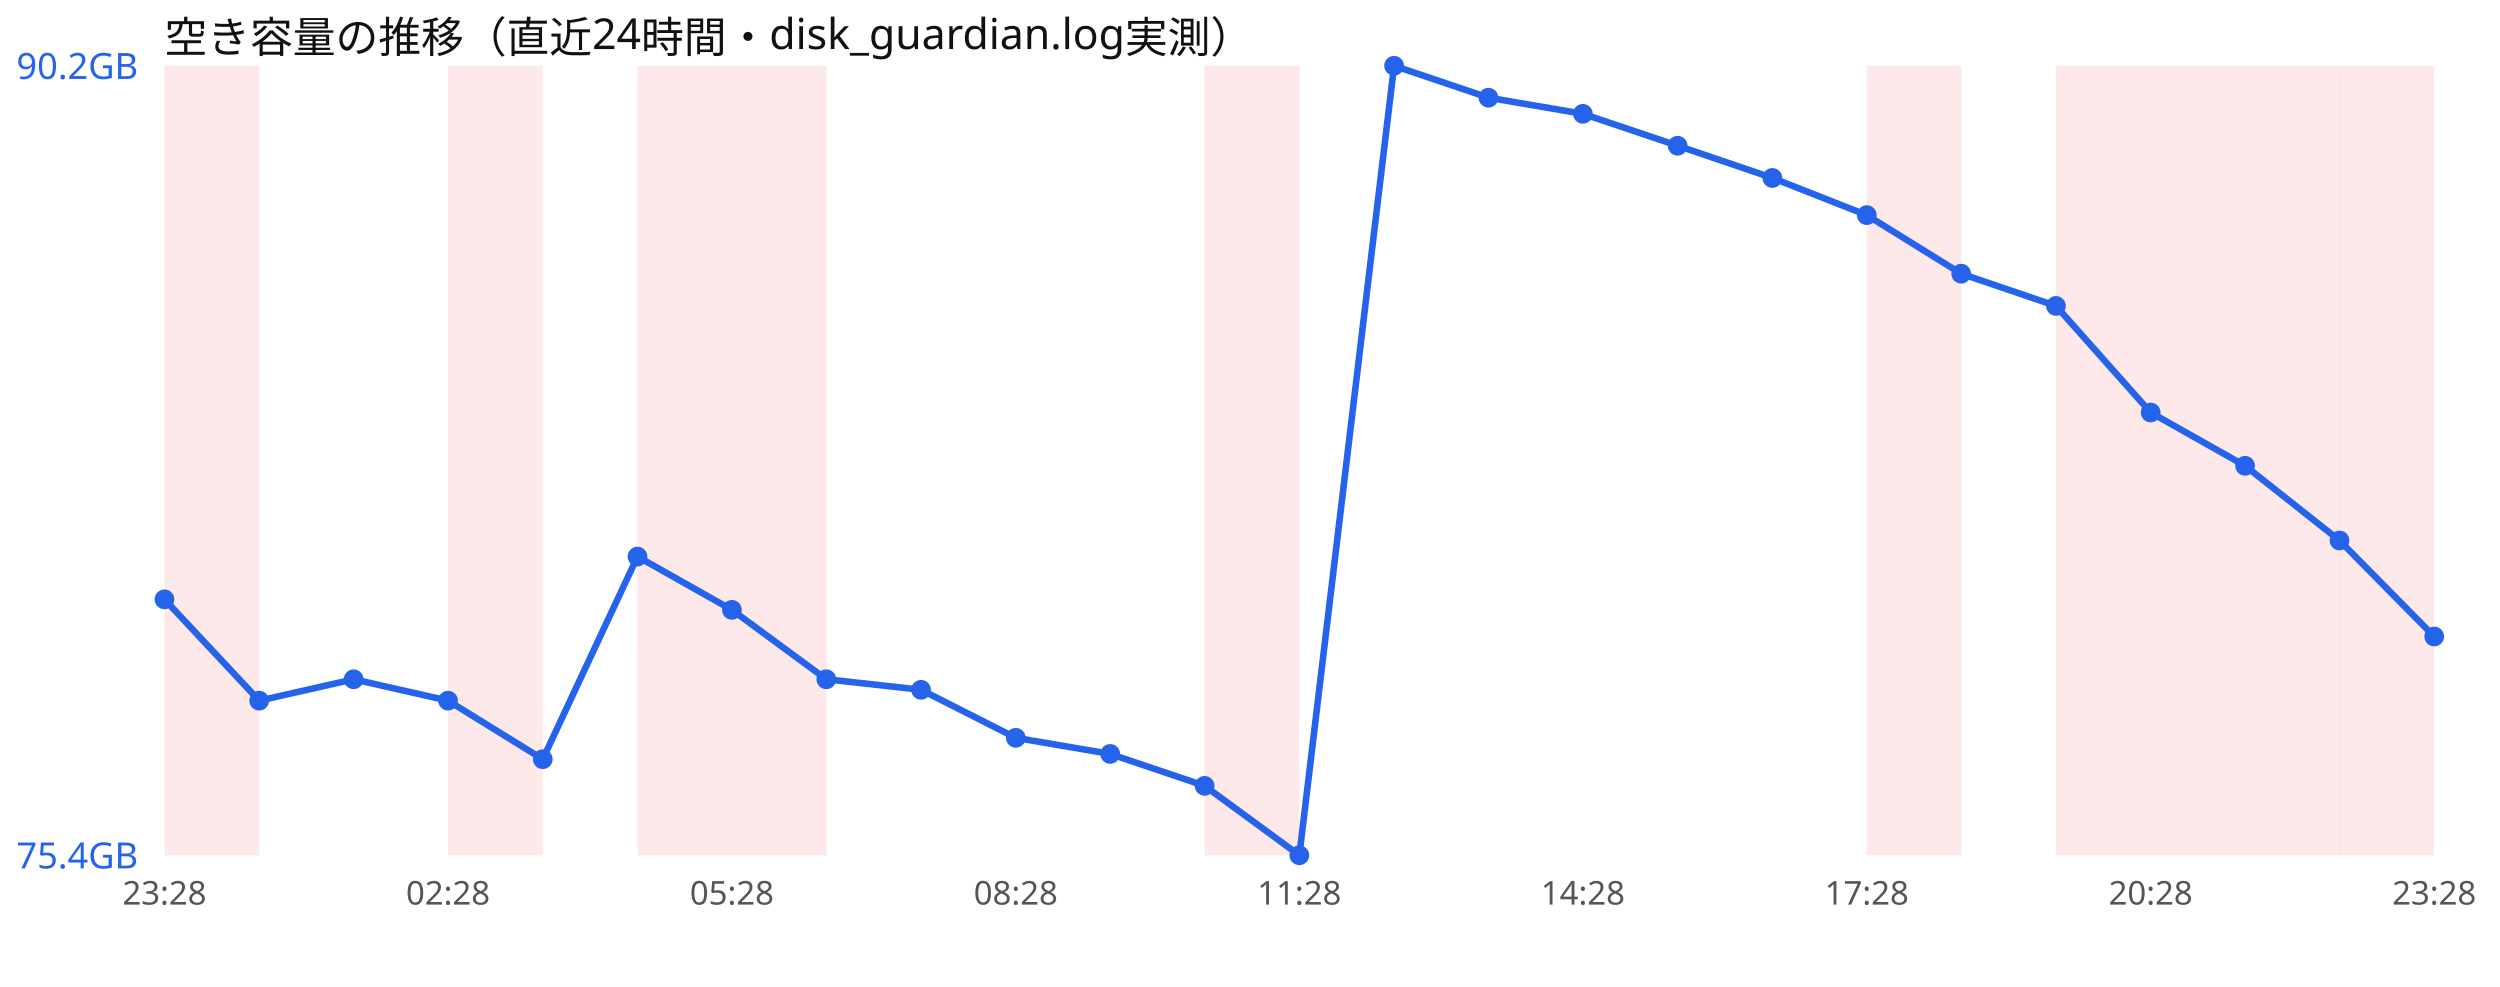
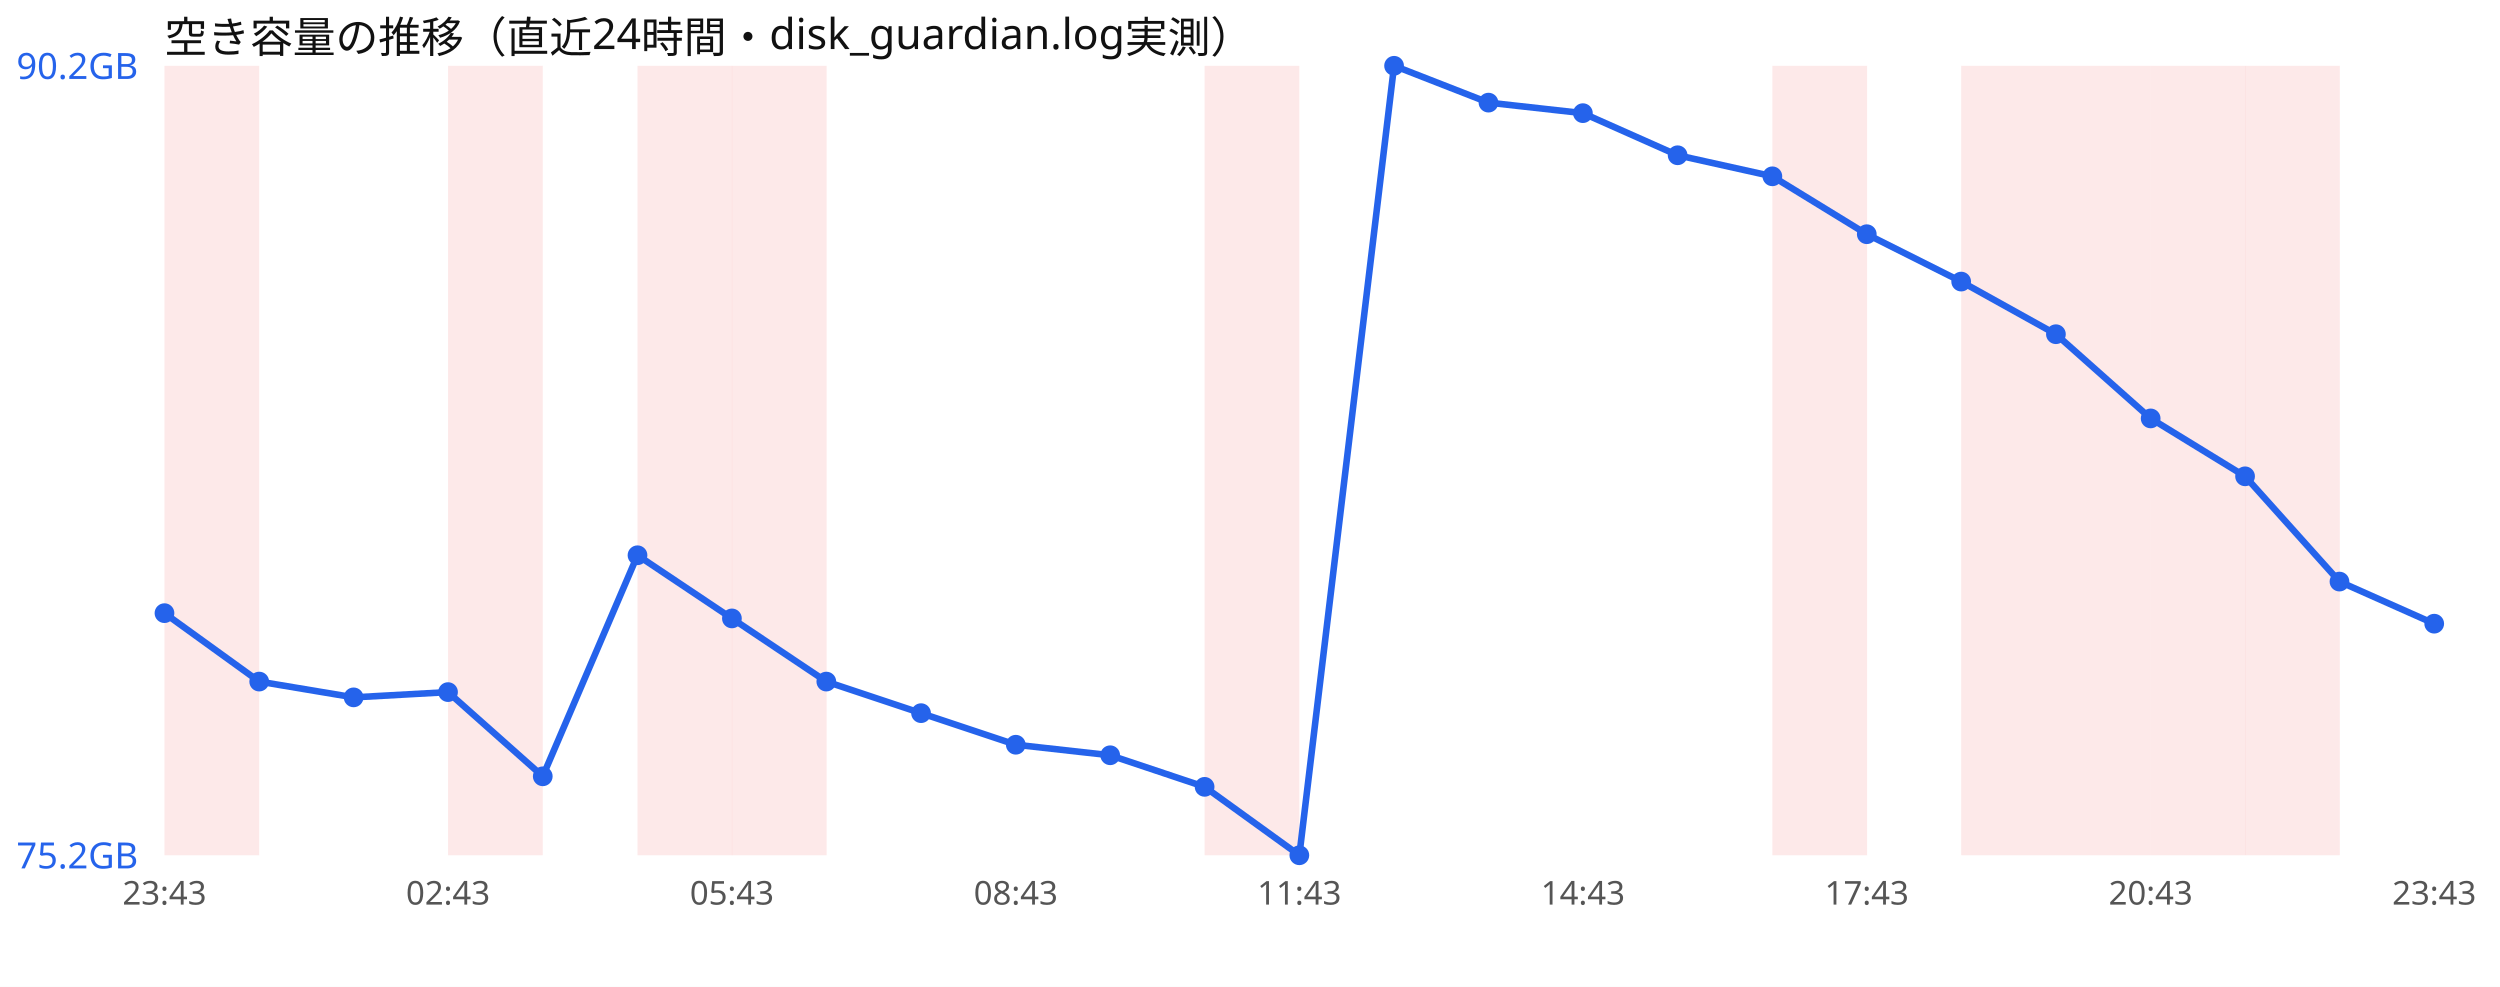
<svg xmlns="http://www.w3.org/2000/svg" width="760" height="300" viewBox="0 0 760 300" font-family="sans-serif">
  <rect width="760" height="300" fill="#ffffff" />
  <text x="50" y="16" font-size="13" fill="#111">空き容量の推移（直近24時間・disk_guardian.log実測）</text>
  <rect x="50.0" y="20" width="28.8" height="240" fill="#ef4444" opacity="0.12" />
  <rect x="136.2" y="20" width="28.8" height="240" fill="#ef4444" opacity="0.12" />
  <rect x="193.8" y="20" width="28.8" height="240" fill="#ef4444" opacity="0.12" />
  <rect x="222.5" y="20" width="28.8" height="240" fill="#ef4444" opacity="0.12" />
  <rect x="366.2" y="20" width="28.8" height="240" fill="#ef4444" opacity="0.12" />
-   <rect x="567.5" y="20" width="28.8" height="240" fill="#ef4444" opacity="0.12" />
+   <rect x="538.8" y="20" width="28.8" height="240" fill="#ef4444" opacity="0.12" />
+   <rect x="596.2" y="20" width="28.8" height="240" fill="#ef4444" opacity="0.12" />
  <rect x="625.0" y="20" width="28.8" height="240" fill="#ef4444" opacity="0.12" />
  <rect x="653.8" y="20" width="28.8" height="240" fill="#ef4444" opacity="0.12" />
  <rect x="682.5" y="20" width="28.8" height="240" fill="#ef4444" opacity="0.12" />
-   <rect x="711.2" y="20" width="28.8" height="240" fill="#ef4444" opacity="0.12" />
-   <polyline points="50.0,182.2 78.8,213.0 107.5,206.5 136.2,213.0 165.0,230.8 193.8,169.2 222.5,185.4 251.2,206.5 280.0,209.7 308.8,224.3 337.5,229.2 366.2,238.9 395.0,260.0 423.8,20.0 452.5,29.7 481.2,34.6 510.0,44.3 538.8,54.1 567.5,65.4 596.2,83.2 625.0,93.0 653.8,125.4 682.5,141.6 711.2,164.3 740.0,193.5" fill="none" stroke="#2563eb" stroke-width="2" />
-   <circle cx="50.0" cy="182.2" r="3" fill="#2563eb" />
-   <circle cx="78.8" cy="213.0" r="3" fill="#2563eb" />
-   <circle cx="107.5" cy="206.5" r="3" fill="#2563eb" />
-   <circle cx="136.2" cy="213.0" r="3" fill="#2563eb" />
-   <circle cx="165.0" cy="230.8" r="3" fill="#2563eb" />
-   <circle cx="193.8" cy="169.2" r="3" fill="#2563eb" />
-   <circle cx="222.5" cy="185.4" r="3" fill="#2563eb" />
-   <circle cx="251.2" cy="206.5" r="3" fill="#2563eb" />
-   <circle cx="280.0" cy="209.7" r="3" fill="#2563eb" />
-   <circle cx="308.8" cy="224.3" r="3" fill="#2563eb" />
-   <circle cx="337.5" cy="229.2" r="3" fill="#2563eb" />
-   <circle cx="366.2" cy="238.9" r="3" fill="#2563eb" />
+   <polyline points="50.0,186.4 78.8,207.2 107.5,212.0 136.2,210.4 165.0,236.0 193.8,168.8 222.5,188.0 251.2,207.2 280.0,216.8 308.8,226.4 337.5,229.6 366.2,239.2 395.0,260.0 423.8,20.0 452.5,31.2 481.2,34.4 510.0,47.2 538.8,53.6 567.5,71.2 596.2,85.6 625.0,101.6 653.8,127.2 682.5,144.8 711.2,176.8 740.0,189.6" fill="none" stroke="#2563eb" stroke-width="2" />
+   <circle cx="50.0" cy="186.4" r="3" fill="#2563eb" />
+   <circle cx="78.8" cy="207.2" r="3" fill="#2563eb" />
+   <circle cx="107.5" cy="212.0" r="3" fill="#2563eb" />
+   <circle cx="136.2" cy="210.4" r="3" fill="#2563eb" />
+   <circle cx="165.0" cy="236.0" r="3" fill="#2563eb" />
+   <circle cx="193.8" cy="168.8" r="3" fill="#2563eb" />
+   <circle cx="222.5" cy="188.0" r="3" fill="#2563eb" />
+   <circle cx="251.2" cy="207.2" r="3" fill="#2563eb" />
+   <circle cx="280.0" cy="216.8" r="3" fill="#2563eb" />
+   <circle cx="308.8" cy="226.4" r="3" fill="#2563eb" />
+   <circle cx="337.5" cy="229.6" r="3" fill="#2563eb" />
+   <circle cx="366.2" cy="239.2" r="3" fill="#2563eb" />
  <circle cx="395.0" cy="260.0" r="3" fill="#2563eb" />
  <circle cx="423.8" cy="20.0" r="3" fill="#2563eb" />
-   <circle cx="452.5" cy="29.7" r="3" fill="#2563eb" />
-   <circle cx="481.2" cy="34.6" r="3" fill="#2563eb" />
-   <circle cx="510.0" cy="44.3" r="3" fill="#2563eb" />
-   <circle cx="538.8" cy="54.1" r="3" fill="#2563eb" />
-   <circle cx="567.5" cy="65.4" r="3" fill="#2563eb" />
-   <circle cx="596.2" cy="83.2" r="3" fill="#2563eb" />
-   <circle cx="625.0" cy="93.0" r="3" fill="#2563eb" />
-   <circle cx="653.8" cy="125.4" r="3" fill="#2563eb" />
-   <circle cx="682.5" cy="141.6" r="3" fill="#2563eb" />
-   <circle cx="711.2" cy="164.3" r="3" fill="#2563eb" />
-   <circle cx="740.0" cy="193.5" r="3" fill="#2563eb" />
+   <circle cx="452.5" cy="31.2" r="3" fill="#2563eb" />
+   <circle cx="481.2" cy="34.4" r="3" fill="#2563eb" />
+   <circle cx="510.0" cy="47.2" r="3" fill="#2563eb" />
+   <circle cx="538.8" cy="53.6" r="3" fill="#2563eb" />
+   <circle cx="567.5" cy="71.2" r="3" fill="#2563eb" />
+   <circle cx="596.2" cy="85.6" r="3" fill="#2563eb" />
+   <circle cx="625.0" cy="101.6" r="3" fill="#2563eb" />
+   <circle cx="653.8" cy="127.2" r="3" fill="#2563eb" />
+   <circle cx="682.5" cy="144.8" r="3" fill="#2563eb" />
+   <circle cx="711.2" cy="176.8" r="3" fill="#2563eb" />
+   <circle cx="740.0" cy="189.6" r="3" fill="#2563eb" />
  <text x="5" y="24.0" font-size="11" fill="#2563eb">90.2GB</text>
-   <text x="5" y="264.0" font-size="11" fill="#2563eb">75.4GB</text>
-   <text x="50.0" y="275" font-size="10" fill="#555" text-anchor="middle">23:28</text>
-   <text x="136.2" y="275" font-size="10" fill="#555" text-anchor="middle">02:28</text>
-   <text x="222.5" y="275" font-size="10" fill="#555" text-anchor="middle">05:28</text>
-   <text x="308.8" y="275" font-size="10" fill="#555" text-anchor="middle">08:28</text>
-   <text x="395.0" y="275" font-size="10" fill="#555" text-anchor="middle">11:28</text>
-   <text x="481.2" y="275" font-size="10" fill="#555" text-anchor="middle">14:28</text>
-   <text x="567.5" y="275" font-size="10" fill="#555" text-anchor="middle">17:28</text>
-   <text x="653.8" y="275" font-size="10" fill="#555" text-anchor="middle">20:28</text>
-   <text x="740.0" y="275" font-size="10" fill="#555" text-anchor="middle">23:28</text>
+   <text x="5" y="264.0" font-size="11" fill="#2563eb">75.2GB</text>
+   <text x="50.0" y="275" font-size="10" fill="#555" text-anchor="middle">23:43</text>
+   <text x="136.2" y="275" font-size="10" fill="#555" text-anchor="middle">02:43</text>
+   <text x="222.5" y="275" font-size="10" fill="#555" text-anchor="middle">05:43</text>
+   <text x="308.8" y="275" font-size="10" fill="#555" text-anchor="middle">08:43</text>
+   <text x="395.0" y="275" font-size="10" fill="#555" text-anchor="middle">11:43</text>
+   <text x="481.2" y="275" font-size="10" fill="#555" text-anchor="middle">14:43</text>
+   <text x="567.5" y="275" font-size="10" fill="#555" text-anchor="middle">17:43</text>
+   <text x="653.8" y="275" font-size="10" fill="#555" text-anchor="middle">20:43</text>
+   <text x="740.0" y="275" font-size="10" fill="#555" text-anchor="middle">23:43</text>
</svg>
